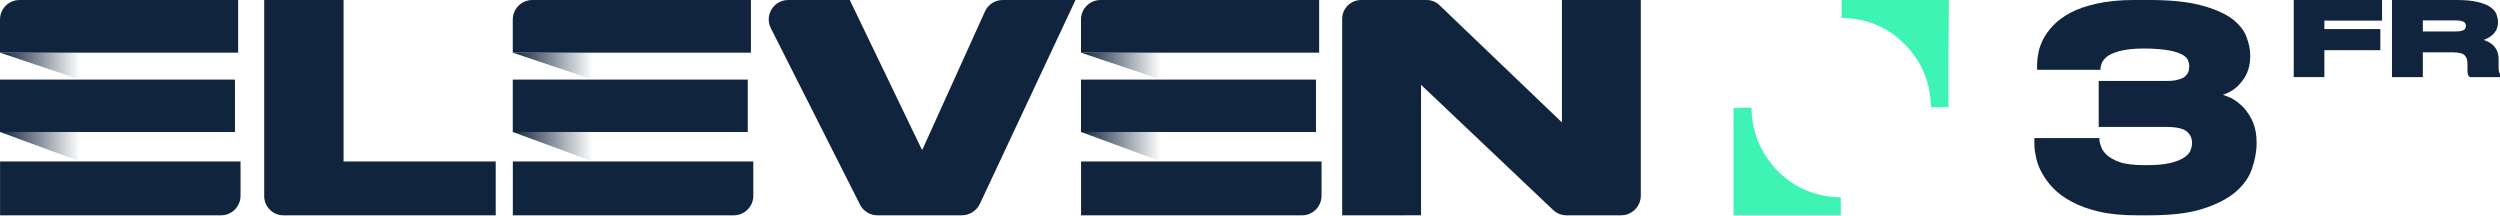
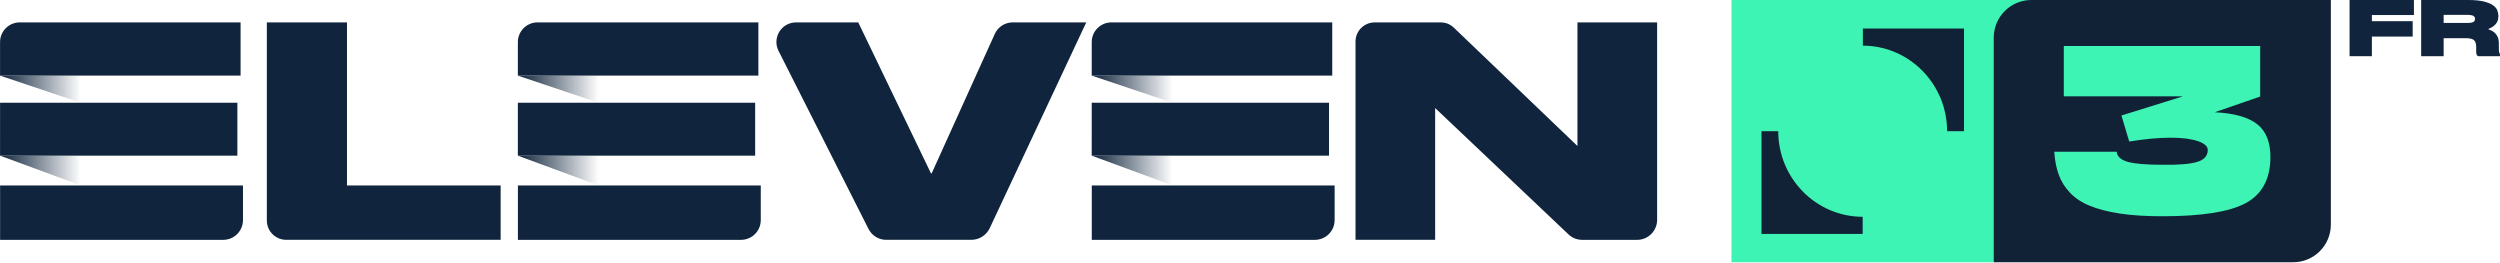
- <svg xmlns="http://www.w3.org/2000/svg" xmlns:xlink="http://www.w3.org/1999/xlink" width="347.11mm" height="29.897mm" version="1.1" viewBox="0 0 347.11 29.897">
+ <svg xmlns="http://www.w3.org/2000/svg" xmlns:xlink="http://www.w3.org/1999/xlink" width="799.58" height="83.873" version="1.1" viewBox="0 0 211.56 22.191">
  <defs>
-     <linearGradient id="b" x1="-9.2076e-6" x2="3.436" y1="17.075" y2="17.075" gradientTransform="scale(1.6468 .60723)" gradientUnits="userSpaceOnUse" xlink:href="#a" />
+     <linearGradient id="b" x2="3.436" y1="17.075" y2="17.075" gradientTransform="matrix(1.9915 0 0 .73437 .0013023 1.9045)" gradientUnits="userSpaceOnUse" xlink:href="#a" />
    <linearGradient id="a">
      <stop stop-color="#10253d" offset="0" />
      <stop stop-color="#10253d" stop-opacity="0" offset="1" />
    </linearGradient>
-     <linearGradient id="c" x1="-8.7939e-6" x2="3.281" y1="8.058" y2="8.058" gradientTransform="scale(1.7243 .57995)" gradientUnits="userSpaceOnUse" xlink:href="#a" />
-     <linearGradient id="d" x1="22.006" x2="25.441" y1="17.074" y2="17.074" gradientTransform="scale(1.6467 .60727)" gradientUnits="userSpaceOnUse" xlink:href="#a" />
-     <linearGradient id="e" x1="21.017" x2="24.298" y1="8.058" y2="8.058" gradientTransform="scale(1.7242 .57998)" gradientUnits="userSpaceOnUse" xlink:href="#a" />
-     <linearGradient id="f" x1="46.389" x2="49.824" y1="17.075" y2="17.075" gradientTransform="scale(1.6468 .60723)" gradientUnits="userSpaceOnUse" xlink:href="#a" />
-     <linearGradient id="g" x1="44.304" x2="47.586" y1="8.058" y2="8.058" gradientTransform="scale(1.7243 .57995)" gradientUnits="userSpaceOnUse" xlink:href="#a" />
+     <linearGradient id="c" x2="3.281" y1="8.058" y2="8.058" gradientTransform="matrix(2.0853 0 0 .70138 .0013023 1.9045)" gradientUnits="userSpaceOnUse" xlink:href="#a" />
+     <linearGradient id="d" x1="22.006" x2="25.441" y1="17.074" y2="17.074" gradientTransform="matrix(1.9914 0 0 .73441 .0013023 1.9045)" gradientUnits="userSpaceOnUse" xlink:href="#a" />
+     <linearGradient id="e" x1="21.017" x2="24.298" y1="8.058" y2="8.058" gradientTransform="matrix(2.0852 0 0 .7014 .0013023 1.9045)" gradientUnits="userSpaceOnUse" xlink:href="#a" />
+     <linearGradient id="f" x1="46.389" x2="49.824" y1="17.075" y2="17.075" gradientTransform="matrix(1.9915 0 0 .73437 .0013023 1.9045)" gradientUnits="userSpaceOnUse" xlink:href="#a" />
+     <linearGradient id="g" x1="44.304" x2="47.586" y1="8.058" y2="8.058" gradientTransform="matrix(2.0853 0 0 .70138 .0013023 1.9045)" gradientUnits="userSpaceOnUse" xlink:href="#a" />
  </defs>
-   <g transform="matrix(1.9647 0 0 1.9647 0 .0018518)" fill-rule="evenodd">
-     <g fill="#10253d">
-       <path d="m24.279 0v11.412h10.753v3.804h-15.003c-0.75 0-1.358-0.608-1.358-1.358v-13.858z" />
-       <path d="m60.778 14.463-6.304-12.473c-0.461-0.913 0.202-1.99 1.224-1.99h4.355l5.081 10.547c0.012 0.027 0.05 0.026 0.063-6.23e-4l4.41-9.74c0.223-0.491 0.712-0.807 1.25-0.807h5.148l-6.754 14.397c-0.234 0.499-0.736 0.818-1.288 0.818h-5.963c-0.517 0-0.99-0.291-1.224-0.752z" />
-       <path d="m101.73 0.368 8.651 8.282v-8.65h5.573c6.2e-4 0 1e-3 6.2332e-4 1e-3 0.001v13.816c0 0.772-0.626 1.398-1.398 1.398h-3.858c-0.353 0-0.693-0.138-0.947-0.383l-9.329-8.84v9.222c0 6.23e-4 -5.572 0.001-5.572 0.001-6.24e-4 0-0.001-6.24e-4 -0.001-0.001v-13.874c1.93e-4 -0.741 0.6-1.34 1.34-1.34h4.636c0.338 0 0.662 0.132 0.904 0.368z" />
-       <path d="M 16.831,3.722 V 0 H 1.379 C 0.617,0 2e-4,0.618 2e-4,1.379 v 2.343 z" />
-       <path d="m0.004 11.412v3.804h15.614c0.762 0 1.381-0.618 1.381-1.381v-2.424z" />
-       <path d="m0 5.624h16.606v3.702h-16.606z" />
+   <g transform="matrix(.16092 0 0 .16092 -26.45 1.5462e-5)">
+     <path class="st8" d="m1074.9 0h157.74l-19.837 137.9h-137.9z" fill="#3df4b4" />
+     <path class="st9" d="m1143.9 24c24.5 0 44.4 20.2 44.4 45h8.9v-54h-53.2v9zm-53.2 45v54h53.2v-9c-24.5 0-44.4-20.2-44.4-45z" fill="#112136" />
+   </g>
+   <path d="m29.363 1.894v13.801h13.004v4.6h-18.144a1.643 1.643 0 0 1-1.643-1.642v-16.76zm44.14 17.492-7.622-15.084a1.659 1.659 0 0 1 1.481-2.407h5.267l6.144 12.755c0.016 0.034 0.062 0.032 0.078 0l5.333-11.78c0.268-0.594 0.86-0.975 1.512-0.975h6.227l-8.168 17.411c-0.284 0.604-0.891 0.988-1.558 0.988h-7.21c-0.626 0-1.198-0.351-1.481-0.909zm49.526-17.047 10.461 10.016v-10.461h6.741l1e-3 0.003v16.709a1.69 1.69 0 0 1-1.69 1.69h-4.667a1.65 1.65 0 0 1-1.145-0.464l-11.282-10.689v11.152h-6.739v-16.778c0-0.895 0.724-1.62 1.62-1.62h5.606c0.41 0 0.802 0.16 1.094 0.445zm-102.67 4.056v-4.501h-18.687c-0.921 0-1.668 0.747-1.668 1.667v2.834zm-20.351 9.301v4.6h18.884c0.923 0 1.67-0.748 1.67-1.67v-2.93zm-0.003-7.001h20.083v4.477h-20.084z" fill="#10253d" fill-rule="evenodd" stroke-width="1.341" />
+   <path d="m0.001 13.171 6.843 2.524v-2.524z" fill="url(#b)" fill-rule="evenodd" stroke-width="1.341" />
+   <path d="m0.001 6.397 6.843 2.301v-2.301z" fill="url(#c)" fill-rule="evenodd" stroke-width="1.341" />
+   <path d="m64.177 6.395v-4.501h-18.687a1.668 1.668 0 0 0-1.667 1.667v2.834zm-20.35 9.301v4.6h18.883a1.67 1.67 0 0 0 1.67-1.67v-2.93zm-0.005-7.001h20.083v4.477h-20.083z" fill="#10253d" fill-rule="evenodd" stroke-width="1.341" />
+   <path d="m43.818 13.171 6.841 2.524v-2.524z" fill="url(#d)" fill-rule="evenodd" stroke-width="1.341" />
+   <path d="m43.818 6.397 6.841 2.301v-2.301z" fill="url(#e)" fill-rule="evenodd" stroke-width="1.341" />
+   <path d="m112.74 6.395v-4.501h-18.687a1.668 1.668 0 0 0-1.667 1.667v2.834zm-20.35 9.301v4.6h18.884a1.67 1.67 0 0 0 1.668-1.67v-2.93zm-0.004-7.001h20.082v4.477h-20.083z" fill="#10253d" fill-rule="evenodd" stroke-width="1.341" />
+   <path d="m92.383 13.171 6.843 2.524v-2.524z" fill="url(#f)" fill-rule="evenodd" stroke-width="1.341" />
+   <path d="m92.383 6.397 6.843 2.301v-2.301z" fill="url(#g)" fill-rule="evenodd" stroke-width="1.341" />
+   <g transform="matrix(1.3412 0 0 1.3412 22.194 9.1894e-6)">
+     <path transform="translate(-38.561,-86.648)" d="m150.19 86.648a2.374 2.374 0 0 0-2.38 2.38v14.166h18.89a2.375 2.375 0 0 0 2.38-2.38v-14.166h-15.717z" fill="#112136" fill-rule="evenodd" />
+     <path d="m126.06 6.092v-3.19h-12.391v3.175h7.522l-3.886 1.21 0.492 1.642c0.997-0.16 1.862-0.241 2.603-0.241 0.733 0 1.312 0.073 1.737 0.22 0.425 0.146 0.63 0.337 0.616 0.586-0.015 0.352-0.235 0.587-0.66 0.719s-1.151 0.198-2.177 0.183c-1.034 0-1.767-0.059-2.207-0.183-0.44-0.125-0.675-0.338-0.704-0.638h-3.937c0.036 0.557 0.132 1.048 0.286 1.459 0.146 0.41 0.388 0.792 0.71 1.129 0.323 0.337 0.734 0.616 1.247 0.821 0.513 0.213 1.144 0.374 1.906 0.491 0.763 0.118 1.657 0.169 2.684 0.169 2.456 0 4.2-0.271 5.235-0.821 1.026-0.55 1.554-1.503 1.569-2.86 0.014-0.968-0.264-1.671-0.821-2.119-0.565-0.447-1.46-0.703-2.691-0.762z" fill="#3df4b4" />
+   </g>
+   <g transform="matrix(.44392 0 0 .44392 56.983 4.6234e-7)" fill="#10253d" stroke="#000">
+     <g transform="matrix(.70892 0 0 .56718 .11983 -.092884)" stroke-width="1.109">
+       <path transform="scale(.89448 1.118)" d="m503.71 0.146v16.893h6.715v-5.898h12.262v-4.625h-12.262v-1.852h12.637v-4.518h-0.621z" color="#000000" color-rendering="auto" dominant-baseline="auto" fill="#10253d" image-rendering="auto" shape-rendering="auto" solid-color="#000000" stop-color="#000000" stroke="none" style="font-feature-settings:normal;font-variant-alternates:normal;font-variant-caps:normal;font-variant-east-asian:normal;font-variant-ligatures:normal;font-variant-numeric:normal;font-variant-position:normal;font-variation-settings:normal;inline-size:0;isolation:auto;mix-blend-mode:normal;shape-margin:0;shape-padding:0;text-decoration-color:#000000;text-decoration-line:none;text-decoration-style:solid;text-indent:0;text-orientation:mixed;text-transform:none;white-space:normal" />
    </g>
-     <path d="m0 9.325 5.658 2.086v-2.086z" fill="url(#b)" />
-     <path d="m0 3.722 5.658 1.903v-1.903z" fill="url(#c)" />
-     <g fill="#10253d">
-       <path d="m53.068 3.722v-3.722h-15.452c-0.762 0-1.379 0.618-1.379 1.379v2.343z" />
-       <path d="m36.241 11.412v3.804h15.614c0.762 0 1.381-0.618 1.381-1.381v-2.424z" />
-       <path d="m36.237 5.624h16.606v3.702h-16.606z" />
+     <g transform="matrix(.71174 0 0 .56495 .11983 -.064297)" stroke-width="1.072">
+       <path transform="scale(.89093 1.1224)" d="m525.24 0.102v16.893h6.76v-5.42h6.633c1.307 0 2.088 0.247 2.461 0.57 0.411 0.378 0.689 0.999 0.689 1.951v1.307c0 0.364-0.016 0.628 0.072 0.908 0.025 0.081 0.044 0.15 0.074 0.229 0.03 0.079 0.048 0.18 0.217 0.314l0.178 0.141h6.598v-0.729l-0.1-0.123c-0.048-0.057-0.108-0.162-0.152-0.355l-2e-3 -0.004v-0.004c-0.031-0.124-0.07-0.56-0.07-1.148v-1.65c0-1.245-0.447-2.297-1.309-3.078l-6e-3 -0.004-8e-3 -0.006c-0.524-0.445-1.192-0.774-1.926-1.045 0.659-0.257 1.264-0.569 1.758-0.975 0.892-0.732 1.355-1.71 1.355-2.818v-0.213c0-0.492-0.12-0.979-0.287-1.508v-0.004l-2e-3 -0.002c-0.196-0.596-0.648-1.147-1.311-1.625-0.684-0.493-1.602-0.861-2.789-1.152-1.22-0.3-2.786-0.449-4.715-0.449zm6.76 4.469h7.144c0.5 0 0.942 0.042 1.24 0.109 0.305 0.069 0.52 0.168 0.658 0.264 0.13 0.09 0.205 0.19 0.285 0.328 0.061 0.171 0.104 0.329 0.104 0.469v0.043c0 0.169-0.042 0.327-0.105 0.502-0.081 0.155-0.15 0.248-0.283 0.34-0.138 0.096-0.353 0.194-0.658 0.264-0.298 0.068-0.741 0.109-1.24 0.109h-7.144z" color="#000000" color-rendering="auto" dominant-baseline="auto" fill="#10253d" image-rendering="auto" shape-rendering="auto" solid-color="#000000" stop-color="#000000" stroke="none" style="font-feature-settings:normal;font-variant-alternates:normal;font-variant-caps:normal;font-variant-east-asian:normal;font-variant-ligatures:normal;font-variant-numeric:normal;font-variant-position:normal;font-variation-settings:normal;inline-size:0;isolation:auto;mix-blend-mode:normal;shape-margin:0;shape-padding:0;text-decoration-color:#000000;text-decoration-line:none;text-decoration-style:solid;text-indent:0;text-orientation:mixed;text-transform:none;white-space:normal" />
    </g>
-     <path d="m36.237 9.325 5.657 2.086v-2.086z" fill="url(#d)" />
-     <path d="m36.237 3.722 5.657 1.903v-1.903z" fill="url(#e)" />
-     <g fill="#10253d">
-       <path d="m93.224 3.722v-3.722h-15.452c-0.762 0-1.379 0.618-1.379 1.379v2.343z" />
-       <path d="m76.397 11.412v3.804h15.614c0.762 0 1.381-0.618 1.381-1.381v-2.424z" />
-       <path d="m76.393 5.624h16.606v3.702h-16.606z" />
-     </g>
-     <path d="m76.393 9.325 5.658 2.086v-2.086z" fill="url(#f)" />
-     <path d="m76.393 3.722 5.658 1.903v-1.903z" fill="url(#g)" />
-   </g>
-   <g transform="matrix(.57938 0 0 .57938 222.79 -129.03)" fill="#3df4b4">
-     <path class="st0" d="m82.4 248.4h-4.2c-0.1-5.9-2.2-11-6.3-15.1-4.1-4.2-9.2-6.2-15.1-6.3v-4.3h25.7c-0.1 8.5-0.1 17-0.1 25.7z" />
-     <path class="st0" d="m35.2 248.5c0.1 5.9 2.2 11 6.3 15.2 4.1 4.1 9.2 6.2 15.1 6.3v4.3h-25.7v-25.7c1.4-0.1 2.8-0.1 4.3-0.1z" />
-   </g>
-   <path d="m296.21 1.9008e-4c-1.975 0-3.684 0.194-5.09 0.507-1.439 0.311-2.653 0.74-3.639 1.253v0.002c-1.019 0.549-1.813 1.141-2.415 1.784-0.631 0.67-1.108 1.343-1.43 1.988v7e-3c-0.312 0.664-0.554 1.301-0.638 1.925-0.116 0.621-0.157 1.1-0.157 1.5v0.721h8.805v-0.3c0-0.054 0.063-0.329 0.173-0.623 0.086-0.23 0.324-0.549 0.679-0.871 0.338-0.27 0.915-0.565 1.726-0.786 0.81-0.221 1.936-0.373 3.45-0.373 1.441 0 2.612 0.115 3.474 0.264 0.82 0.149 1.484 0.375 1.896 0.616 0.412 0.241 0.627 0.497 0.755 0.747 0.103 0.315 0.171 0.625 0.171 0.873 0 0.248-0.065 0.52-0.137 0.774-0.091 0.206-0.247 0.402-0.455 0.612-0.222 0.189-0.515 0.325-0.946 0.433l-0.021 0.007c-0.403 0.134-0.952 0.176-1.631 0.176h-9.388v6.39h9.426c1.426 0 2.361 0.246 2.796 0.619 0.48 0.411 0.738 0.929 0.738 1.574 0 0.344-0.068 0.688-0.208 1.039v0.009c-0.124 0.341-0.421 0.684-0.843 0.965l-0.014 0.009c-0.405 0.304-1.062 0.567-1.964 0.792-0.877 0.219-2.047 0.298-3.571 0.298-1.514 0-2.715-0.157-3.501-0.442-0.815-0.296-1.431-0.666-1.808-1.043-0.396-0.396-0.632-0.775-0.729-1.132l-6e-3 -0.018-7e-3 -0.015c-0.146-0.364-0.208-0.646-0.208-0.81v-0.3h-9.036v0.645c0 0.549 0.041 1.149 0.199 1.826 0.121 0.718 0.361 1.437 0.756 2.187 0.395 0.75 0.909 1.503 1.581 2.214 0.675 0.714 1.544 1.384 2.606 1.936 1.066 0.592 2.356 1.06 3.87 1.409 1.491 0.353 3.274 0.507 5.284 0.507h1.611c3.009 0 5.49-0.268 7.454-0.896 1.943-0.622 3.474-1.402 4.59-2.358 1.107-0.949 1.873-2.032 2.275-3.239 0.39-1.171 0.63-2.315 0.63-3.431v-0.268c0-0.991-0.16-1.875-0.482-2.68v-0.006c-0.32-0.76-0.759-1.436-1.238-1.995l-0.012-0.009c-0.518-0.558-1.082-1.001-1.722-1.361l-6e-3 -0.004-7e-3 -0.004c-0.393-0.197-0.799-0.326-1.202-0.475 0.312-0.131 0.627-0.233 0.944-0.414 0.522-0.282 1.013-0.649 1.423-1.14 0.401-0.442 0.766-0.966 1.011-1.58 0.244-0.609 0.405-1.336 0.405-2.143v-0.269c0-0.817-0.202-1.694-0.557-2.602v-0.005c-0.37-0.904-1.062-1.752-2.094-2.506l-0.012-0.005c-1.038-0.719-2.487-1.341-4.315-1.808-1.839-0.47-4.199-0.7-7.091-0.7z" color="#000000" color-rendering="auto" dominant-baseline="auto" fill="#10253d" image-rendering="auto" shape-rendering="auto" solid-color="#000000" stop-color="#000000" stroke-width=".599" style="font-feature-settings:normal;font-variant-alternates:normal;font-variant-caps:normal;font-variant-east-asian:normal;font-variant-ligatures:normal;font-variant-numeric:normal;font-variant-position:normal;font-variation-settings:normal;inline-size:0;isolation:auto;mix-blend-mode:normal;shape-margin:0;shape-padding:0;text-decoration-color:#000000;text-decoration-line:none;text-decoration-style:solid;text-indent:0;text-orientation:mixed;text-transform:none;white-space:normal" />
-   <g transform="matrix(.99935 0 0 .99935 22.723 52.581)" fill="#10253d" shape-rendering="auto">
-     <path d="m295.94-52.615v10.712h4.258v-3.74h7.776v-2.933h-7.776v-1.174h8.013v-2.865h-0.394z" color="#000000" color-rendering="auto" dominant-baseline="auto" image-rendering="auto" solid-color="#000000" stop-color="#000000" stroke-width=".634" style="font-feature-settings:normal;font-variant-alternates:normal;font-variant-caps:normal;font-variant-east-asian:normal;font-variant-ligatures:normal;font-variant-numeric:normal;font-variant-position:normal;font-variation-settings:normal;inline-size:0;isolation:auto;mix-blend-mode:normal;shape-margin:0;shape-padding:0;text-decoration-color:#000000;text-decoration-line:none;text-decoration-style:solid;text-indent:0;text-orientation:mixed;text-transform:none;white-space:normal" />
-     <path d="m309.59-52.615v10.712h4.287v-3.437h4.206c0.829 0 1.324 0.157 1.56 0.362 0.26 0.239 0.437 0.634 0.437 1.237v0.829c0 0.231-0.01 0.398 0.046 0.576 0.016 0.051 0.028 0.095 0.047 0.145s0.03 0.114 0.137 0.199l0.113 0.089h4.184v-0.462l-0.063-0.078c-0.03-0.036-0.069-0.103-0.097-0.225l-1e-3 -0.003v-0.003c-0.02-0.079-0.045-0.355-0.045-0.728v-1.046c0-0.79-0.284-1.456-0.83-1.952l-4e-3 -0.003-5e-3 -0.004c-0.332-0.282-0.756-0.491-1.221-0.663 0.418-0.163 0.801-0.361 1.115-0.618 0.565-0.464 0.86-1.084 0.86-1.787v-0.135c0-0.312-0.076-0.621-0.182-0.956v-0.003l-1e-3 -0.001c-0.124-0.378-0.411-0.727-0.831-1.03-0.434-0.313-1.016-0.546-1.769-0.731-0.773-0.19-1.766-0.285-2.99-0.285zm4.287 2.834h4.53c0.317 0 0.598 0.027 0.786 0.069 0.193 0.044 0.33 0.106 0.417 0.167 0.082 0.057 0.13 0.12 0.181 0.208 0.039 0.109 0.066 0.208 0.066 0.297v0.027c0 0.107-0.026 0.207-0.067 0.318-0.051 0.099-0.095 0.157-0.18 0.215-0.088 0.061-0.224 0.123-0.417 0.167-0.189 0.043-0.47 0.069-0.786 0.069h-4.53z" color="#000000" color-rendering="auto" dominant-baseline="auto" image-rendering="auto" solid-color="#000000" stop-color="#000000" stroke-width=".634" style="font-feature-settings:normal;font-variant-alternates:normal;font-variant-caps:normal;font-variant-east-asian:normal;font-variant-ligatures:normal;font-variant-numeric:normal;font-variant-position:normal;font-variation-settings:normal;inline-size:0;isolation:auto;mix-blend-mode:normal;shape-margin:0;shape-padding:0;text-decoration-color:#000000;text-decoration-line:none;text-decoration-style:solid;text-indent:0;text-orientation:mixed;text-transform:none;white-space:normal" />
  </g>
</svg>
